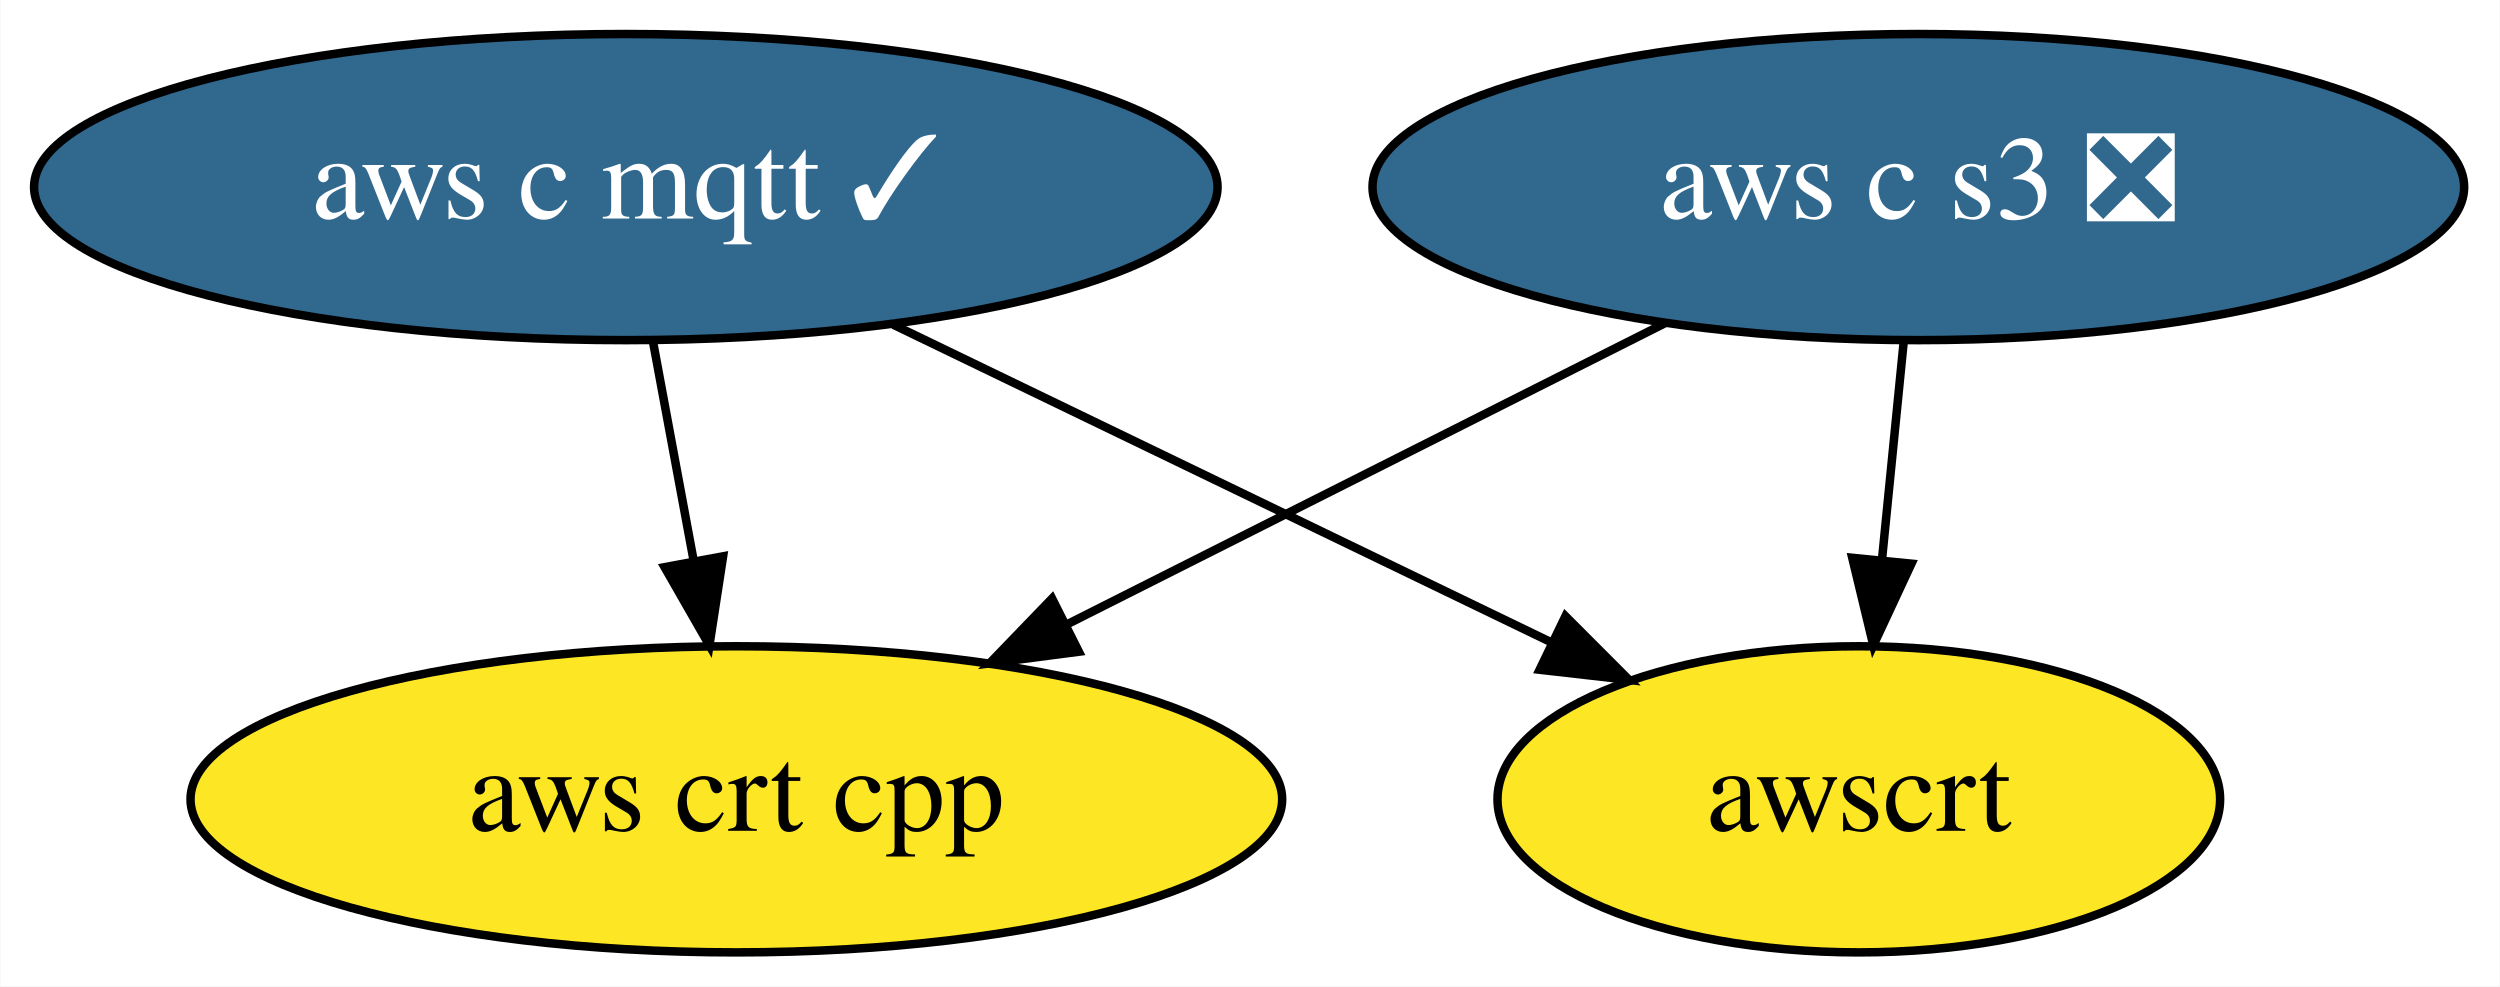
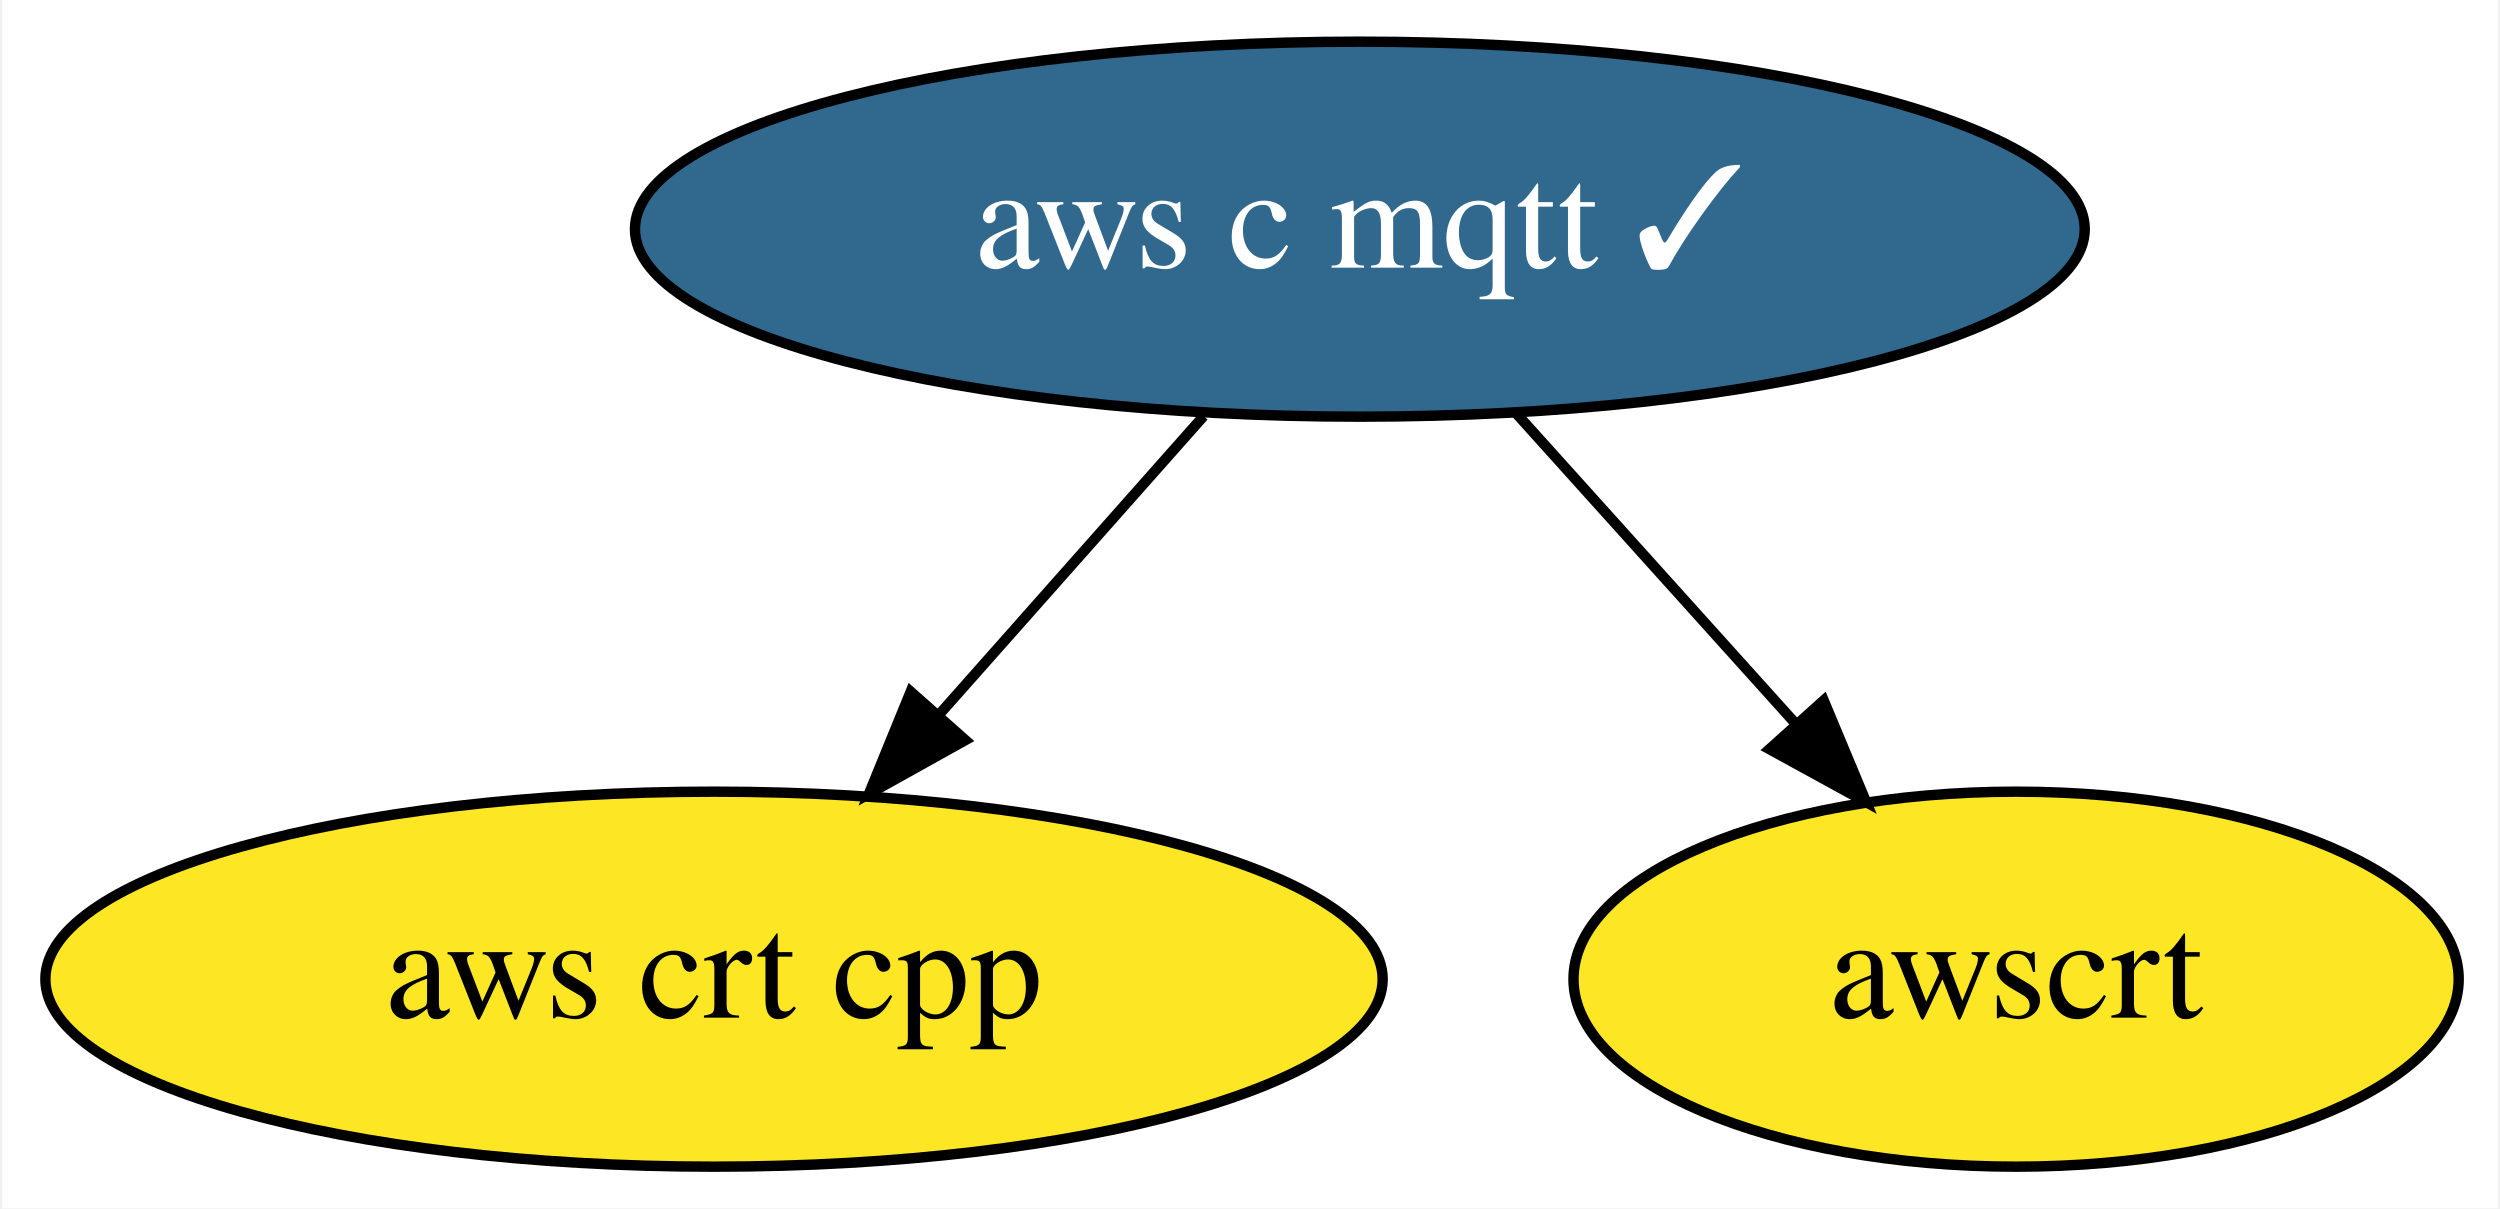
- <svg xmlns="http://www.w3.org/2000/svg" xmlns:xlink="http://www.w3.org/1999/xlink" width="294pt" height="116pt" viewBox="0.00 0.00 293.89 116.00">
+ <svg xmlns="http://www.w3.org/2000/svg" xmlns:xlink="http://www.w3.org/1999/xlink" width="240pt" height="116pt" viewBox="0.00 0.00 239.59 116.00">
  <g id="graph0" class="graph" transform="scale(1 1) rotate(0) translate(4 112)">
-     <polygon fill="white" stroke="none" points="-4,4 -4,-112 289.89,-112 289.89,4 -4,4" />
+     <polygon fill="white" stroke="none" points="-4,4 -4,-112 235.59,-112 235.59,4 -4,4" />
    <g id="node1" class="node">
      <g id="a_node1">
        <a xlink:href="https://github.com/conda-forge/aws-c-mqtt-feedstock/pull/91" xlink:title="aws c mqtt ✓">
-           <ellipse fill="#31688e" stroke="black" cx="69.54" cy="-90" rx="69.59" ry="18" />
-           <text text-anchor="middle" x="69.54" y="-86.3" font-family="Times,serif" font-size="14.00" fill="white">aws c mqtt ✓</text>
+           <ellipse fill="#31688e" stroke="black" cx="126.34" cy="-90" rx="69.59" ry="18" />
+           <text text-anchor="middle" x="126.34" y="-86.3" font-family="Times,serif" font-size="14.00" fill="white">aws c mqtt ✓</text>
        </a>
      </g>
    </g>
    <g id="node2" class="node">
      <g id="a_node2">
        <a xlink:href="https://github.com/conda-forge/aws-crt-cpp-feedstock" xlink:title="aws crt cpp">
-           <ellipse fill="#fde725" stroke="black" cx="82.54" cy="-18" rx="64.19" ry="18" />
-           <text text-anchor="middle" x="82.54" y="-14.3" font-family="Times,serif" font-size="14.00">aws crt cpp</text>
+           <ellipse fill="#fde725" stroke="black" cx="64.34" cy="-18" rx="64.19" ry="18" />
+           <text text-anchor="middle" x="64.34" y="-14.3" font-family="Times,serif" font-size="14.00">aws crt cpp</text>
        </a>
      </g>
    </g>
    <g id="edge1" class="edge">
-       <path fill="none" stroke="black" d="M72.76,-71.7C74.19,-63.98 75.91,-54.71 77.51,-46.11" />
-       <polygon fill="black" stroke="black" points="80.98,-46.58 79.37,-36.1 74.1,-45.3 80.98,-46.58" />
+       <path fill="none" stroke="black" d="M111.34,-72.05C103.72,-63.46 94.33,-52.86 85.95,-43.4" />
+       <polygon fill="black" stroke="black" points="88.47,-40.95 79.21,-35.79 83.22,-45.6 88.47,-40.95" />
    </g>
-     <g id="node4" class="node">
-       <g id="a_node4">
+     <g id="node3" class="node">
+       <g id="a_node3">
        <a xlink:href="https://github.com/conda-forge/awscrt-feedstock" xlink:title="awscrt">
-           <ellipse fill="#fde725" stroke="black" cx="214.54" cy="-18" rx="42.49" ry="18" />
-           <text text-anchor="middle" x="214.54" y="-14.3" font-family="Times,serif" font-size="14.00">awscrt</text>
+           <ellipse fill="#fde725" stroke="black" cx="189.34" cy="-18" rx="42.49" ry="18" />
+           <text text-anchor="middle" x="189.34" y="-14.3" font-family="Times,serif" font-size="14.00">awscrt</text>
        </a>
      </g>
    </g>
    <g id="edge2" class="edge">
-       <path fill="none" stroke="black" d="M101.01,-73.81C123.8,-62.81 154.67,-47.91 178.46,-36.42" />
-       <polygon fill="black" stroke="black" points="180.04,-39.54 187.53,-32.04 177,-33.24 180.04,-39.54" />
-     </g>
-     <g id="node3" class="node">
-       <g id="a_node3">
-         <a xlink:href="https://github.com/conda-forge/aws-c-s3-feedstock/pull/141" xlink:title="aws c s3 ❎">
-           <ellipse fill="#31688e" stroke="black" cx="221.54" cy="-90" rx="64.19" ry="18" />
-           <text text-anchor="middle" x="221.54" y="-86.3" font-family="Times,serif" font-size="14.00" fill="white">aws c s3 ❎</text>
-         </a>
-       </g>
-     </g>
-     <g id="edge3" class="edge">
-       <path fill="none" stroke="black" d="M191.72,-73.98C171.2,-63.65 143.74,-49.82 121.49,-38.61" />
-       <polygon fill="black" stroke="black" points="122.82,-35.36 112.31,-33.99 119.67,-41.62 122.82,-35.36" />
-     </g>
-     <g id="edge4" class="edge">
-       <path fill="none" stroke="black" d="M219.81,-71.7C219.04,-63.98 218.12,-54.71 217.26,-46.11" />
-       <polygon fill="black" stroke="black" points="220.73,-45.71 216.25,-36.1 213.77,-46.4 220.73,-45.71" />
+       <path fill="none" stroke="black" d="M141.27,-72.41C149.31,-63.48 159.37,-52.31 168.2,-42.5" />
+       <polygon fill="black" stroke="black" points="170.87,-44.76 174.95,-34.99 165.66,-40.08 170.87,-44.76" />
    </g>
  </g>
</svg>
